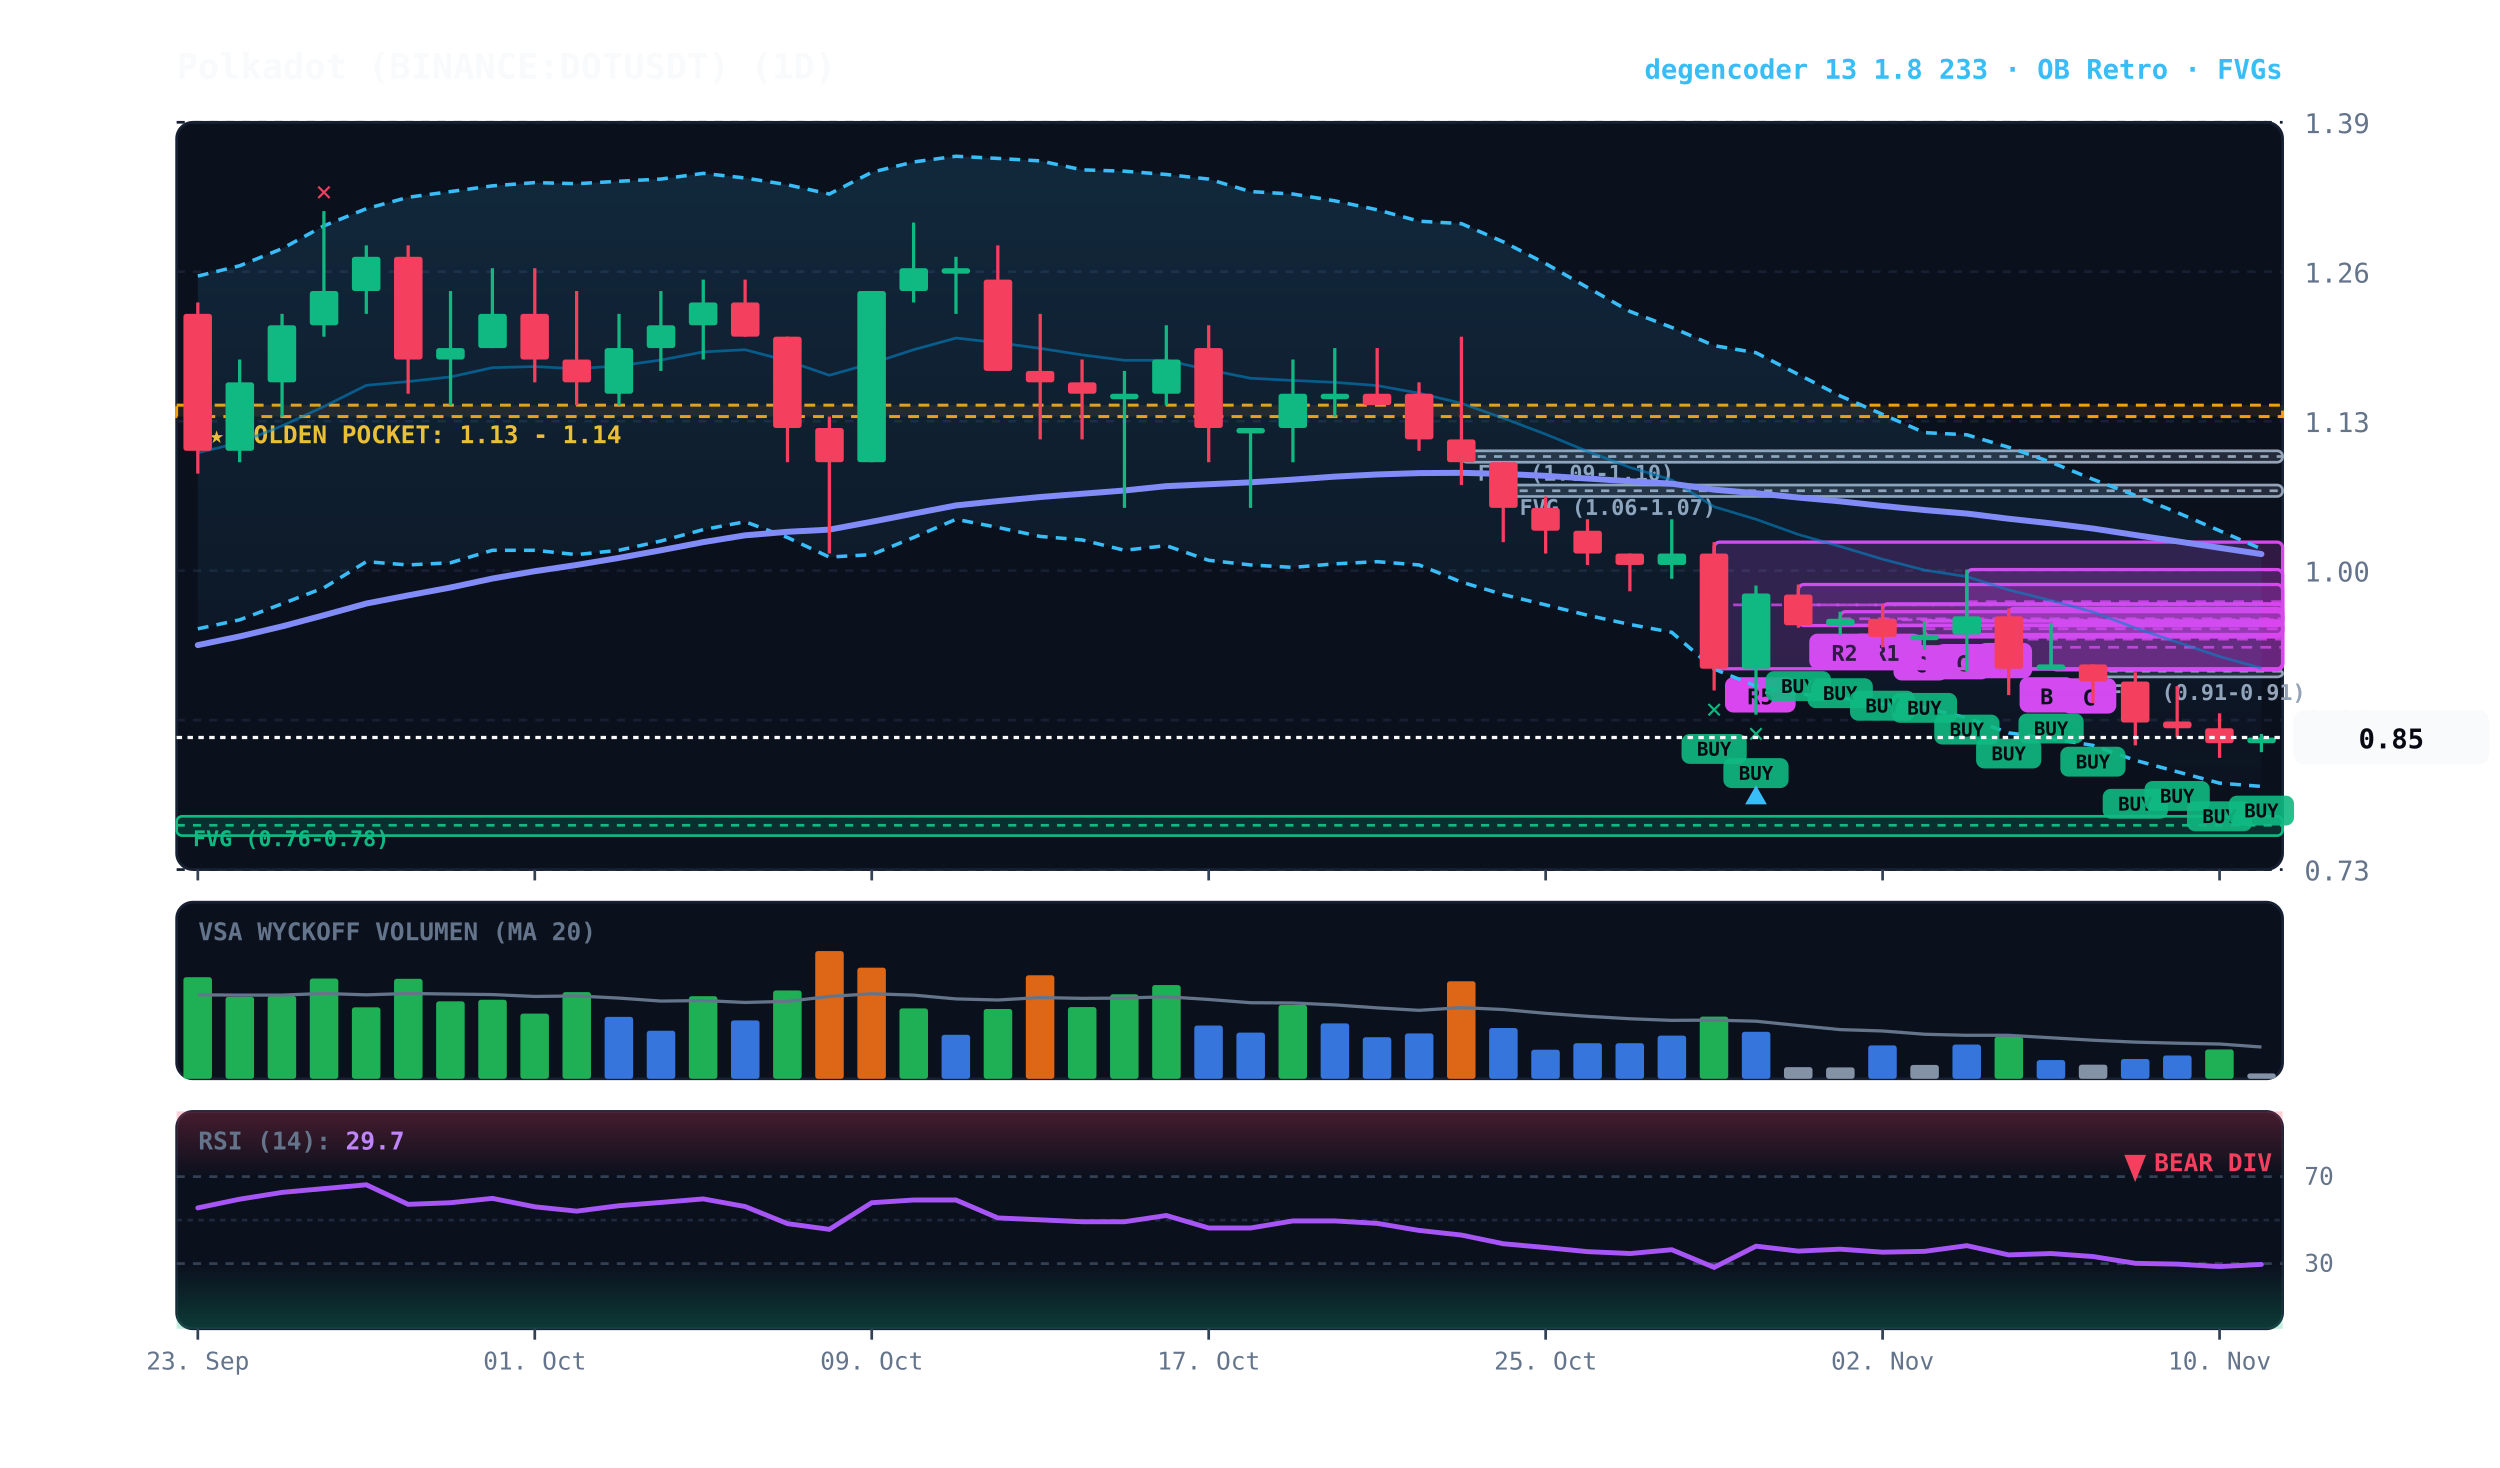
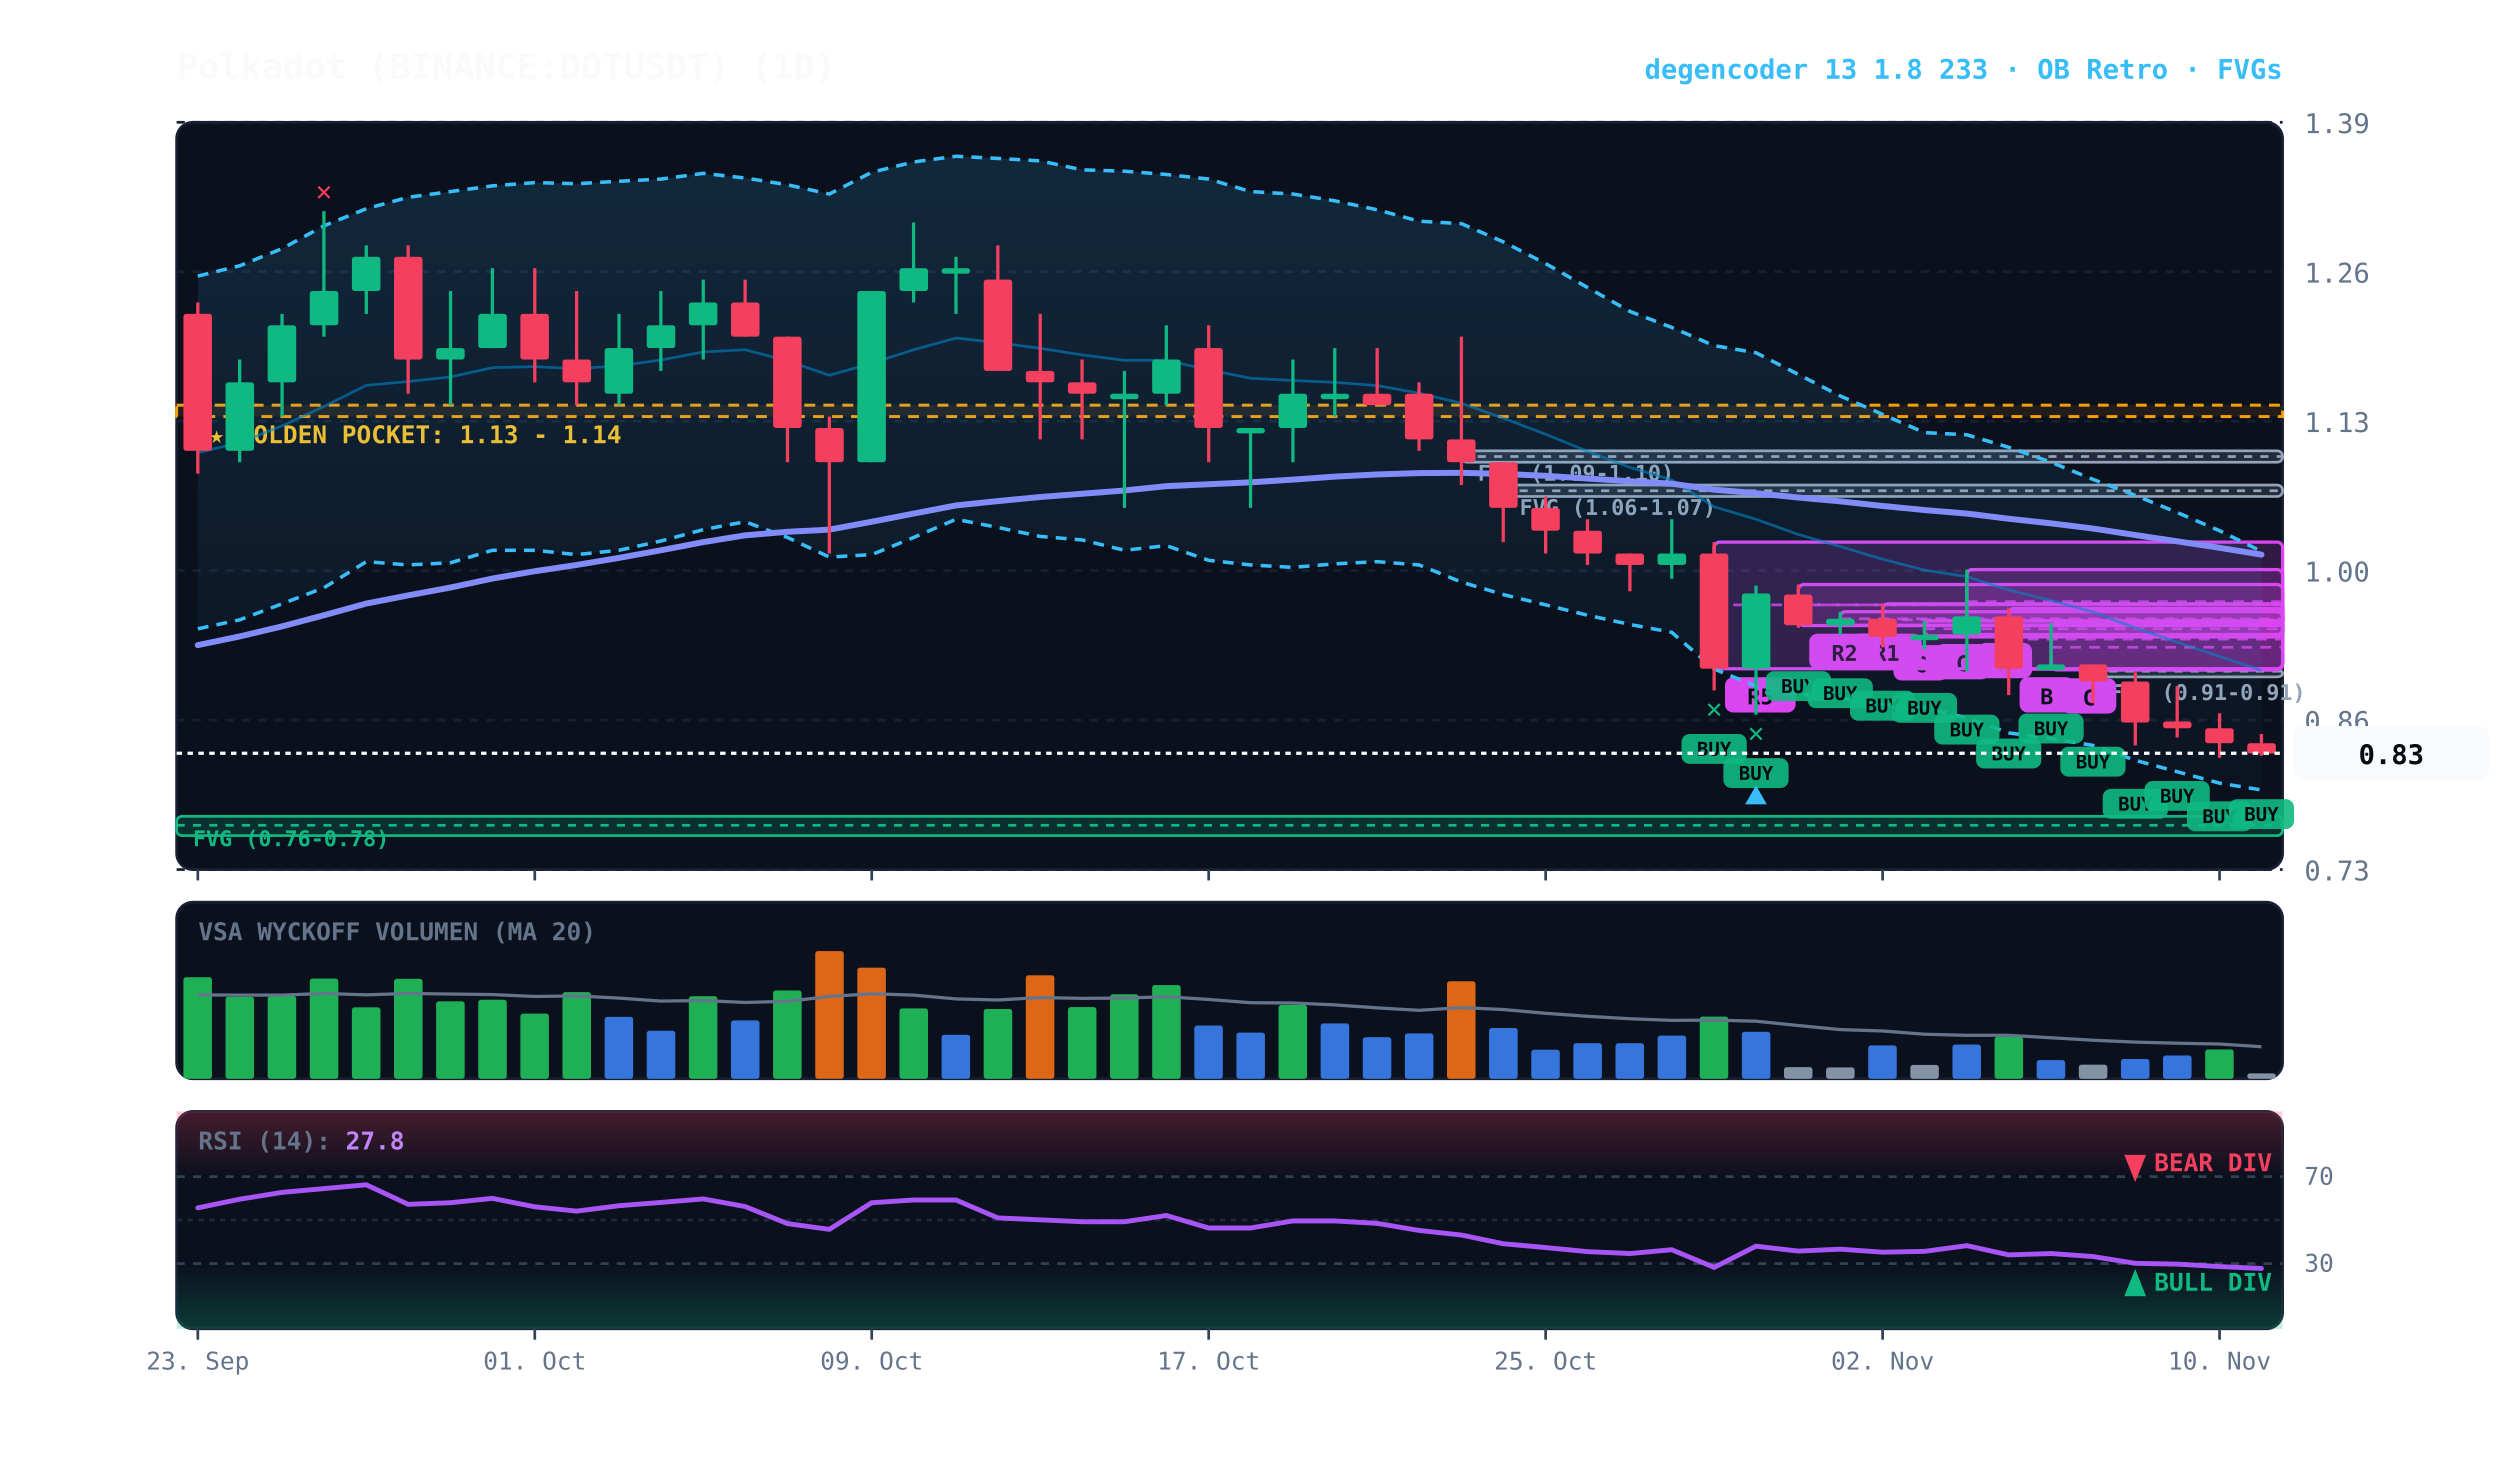
<svg xmlns="http://www.w3.org/2000/svg" viewBox="0 0 920 540" width="100%" height="100%" style="background:#070a13; font-family:'JetBrains Mono', monospace;">
  <defs>
    <linearGradient id="cloud-grad" x1="0%" y1="0%" x2="0%" y2="100%">
      <stop offset="0%" stop-color="#38bdf8" stop-opacity="0.14" />
      <stop offset="100%" stop-color="#38bdf8" stop-opacity="0.02" />
    </linearGradient>
    <linearGradient id="rsi-overbought" x1="0%" y1="0%" x2="0%" y2="100%">
      <stop offset="0%" stop-color="#f43f5e" stop-opacity="0.25" />
      <stop offset="100%" stop-color="#f43f5e" stop-opacity="0.0" />
    </linearGradient>
    <linearGradient id="rsi-oversold" x1="0%" y1="0%" x2="0%" y2="100%">
      <stop offset="0%" stop-color="#10b981" stop-opacity="0.0" />
      <stop offset="100%" stop-color="#10b981" stop-opacity="0.25" />
    </linearGradient>
  </defs>
  <rect x="65" y="45" width="775" height="275" fill="#0b101d" rx="6" stroke="#172033" stroke-width="1" />
  <rect x="65" y="332" width="775" height="65" fill="#0b101d" rx="6" stroke="#172033" stroke-width="1" />
  <rect x="65" y="409" width="775" height="80" fill="#0b101d" rx="6" stroke="#172033" stroke-width="1" />
  <line x1="65" y1="320.0" x2="840" y2="320.0" stroke="#172033" stroke-dasharray="3,3" stroke-width="1" />
  <text x="848" y="324.0" fill="#64748b" font-size="10" text-anchor="start">0.73</text>
  <line x1="65" y1="265.0" x2="840" y2="265.0" stroke="#172033" stroke-dasharray="3,3" stroke-width="1" />
  <text x="848" y="269.0" fill="#64748b" font-size="10" text-anchor="start">0.86</text>
  <line x1="65" y1="210.0" x2="840" y2="210.0" stroke="#172033" stroke-dasharray="3,3" stroke-width="1" />
  <text x="848" y="214.0" fill="#64748b" font-size="10" text-anchor="start">1.00</text>
  <line x1="65" y1="155.0" x2="840" y2="155.0" stroke="#172033" stroke-dasharray="3,3" stroke-width="1" />
  <text x="848" y="159.0" fill="#64748b" font-size="10" text-anchor="start">1.13</text>
  <line x1="65" y1="100.0" x2="840" y2="100.0" stroke="#172033" stroke-dasharray="3,3" stroke-width="1" />
  <text x="848" y="104.0" fill="#64748b" font-size="10" text-anchor="start">1.26</text>
  <line x1="65" y1="45.0" x2="840" y2="45.0" stroke="#172033" stroke-dasharray="3,3" stroke-width="1" />
  <text x="848" y="49.0" fill="#64748b" font-size="10" text-anchor="start">1.39</text>
  <rect x="65" y="149.1" width="775" height="4.2" fill="rgba(245, 158, 11, 0.10)" stroke="#f59e0b" stroke-dasharray="4,3" stroke-width="1.1" />
  <text x="77" y="163.1" fill="#fbbf24" font-size="9" font-weight="bold">★ GOLDEN POCKET: 1.13 - 1.14</text>
  <rect x="770.2" y="246.6" width="69.8" height="2.5" fill="rgba(148, 163, 184, 0.18)" stroke="#94a3b8" stroke-width="1" rx="2" />
  <line x1="770.2" y1="247.0" x2="840" y2="247.0" stroke="#94a3b8" stroke-dasharray="3,3" stroke-width="1" />
  <text x="776.2" y="257.6" fill="#94a3b8" font-size="8" font-weight="bold">FVG (0.91-0.91)</text>
  <rect x="553.2" y="178.5" width="286.8" height="4.2" fill="rgba(148, 163, 184, 0.18)" stroke="#94a3b8" stroke-width="1" rx="2" />
  <line x1="553.2" y1="180.6" x2="840" y2="180.6" stroke="#94a3b8" stroke-dasharray="3,3" stroke-width="1" />
  <text x="559.2" y="189.5" fill="#94a3b8" font-size="8" font-weight="bold">FVG (1.06-1.07)</text>
  <rect x="537.8" y="165.9" width="302.2" height="4.2" fill="rgba(148, 163, 184, 0.18)" stroke="#94a3b8" stroke-width="1" rx="2" />
  <line x1="537.8" y1="168.0" x2="840" y2="168.0" stroke="#94a3b8" stroke-dasharray="3,3" stroke-width="1" />
  <text x="543.8" y="176.9" fill="#94a3b8" font-size="8" font-weight="bold">FVG (1.09-1.10)</text>
  <rect x="65.0" y="300.4" width="775.0" height="7.1" fill="rgba(16, 185, 129, 0.18)" stroke="#10b981" stroke-width="1" rx="2" />
  <line x1="65.0" y1="303.7" x2="840" y2="303.7" stroke="#10b981" stroke-dasharray="3,3" stroke-width="1" />
  <text x="71.0" y="311.4" fill="#10b981" font-size="8" font-weight="bold">FVG (0.76-0.78)</text>
  <rect x="754.8" y="229.3" width="85.2" height="17.2" fill="rgba(217, 70, 239, 0.18)" stroke="#d946ef" stroke-width="1.2" rx="2" />
  <line x1="754.8" y1="238.2" x2="840" y2="238.2" stroke="#d946ef" stroke-dasharray="4,3" stroke-width="1.0" opacity="0.8" />
  <rect x="758.8" y="249.6" width="20" height="13" fill="#d946ef" rx="3" />
  <text x="768.8" y="259.6" fill="#070a13" font-size="8" font-weight="bold" text-anchor="middle">C</text>
  <rect x="739.2" y="223.9" width="100.8" height="22.3" fill="rgba(217, 70, 239, 0.18)" stroke="#d946ef" stroke-width="1.2" rx="2" />
  <line x1="739.2" y1="235.2" x2="840" y2="235.2" stroke="#d946ef" stroke-dasharray="4,3" stroke-width="1.0" opacity="0.8" />
  <rect x="743.2" y="249.2" width="20" height="13" fill="#d946ef" rx="3" />
  <text x="753.2" y="259.2" fill="#070a13" font-size="8" font-weight="bold" text-anchor="middle">B</text>
  <rect x="723.8" y="209.6" width="116.2" height="23.9" fill="rgba(217, 70, 239, 0.18)" stroke="#d946ef" stroke-width="1.2" rx="2" />
  <line x1="723.8" y1="221.4" x2="840" y2="221.4" stroke="#d946ef" stroke-dasharray="4,3" stroke-width="1.0" opacity="0.8" />
  <rect x="727.8" y="236.6" width="20" height="13" fill="#d946ef" rx="3" />
  <text x="737.8" y="246.6" fill="#070a13" font-size="8" font-weight="bold" text-anchor="middle">A</text>
  <rect x="708.2" y="228.5" width="131.8" height="5.5" fill="rgba(217, 70, 239, 0.18)" stroke="#d946ef" stroke-width="1.2" rx="2" />
  <line x1="708.2" y1="231.4" x2="840" y2="231.4" stroke="#d946ef" stroke-dasharray="4,3" stroke-width="1.0" opacity="0.8" />
  <rect x="712.2" y="237.0" width="20" height="13" fill="#d946ef" rx="3" />
  <text x="722.2" y="247.0" fill="#070a13" font-size="8" font-weight="bold" text-anchor="middle">C</text>
  <rect x="692.8" y="222.2" width="147.2" height="12.2" fill="rgba(217, 70, 239, 0.18)" stroke="#d946ef" stroke-width="1.2" rx="2" />
  <line x1="692.8" y1="228.1" x2="840" y2="228.1" stroke="#d946ef" stroke-dasharray="4,3" stroke-width="1.0" opacity="0.8" />
  <rect x="696.8" y="237.4" width="20" height="13" fill="#d946ef" rx="3" />
  <text x="706.8" y="247.4" fill="#070a13" font-size="8" font-weight="bold" text-anchor="middle">C</text>
  <rect x="677.2" y="225.1" width="162.8" height="5.0" fill="rgba(217, 70, 239, 0.18)" stroke="#d946ef" stroke-width="1.2" rx="2" />
  <line x1="677.2" y1="227.7" x2="840" y2="227.7" stroke="#d946ef" stroke-dasharray="4,3" stroke-width="1.0" opacity="0.8" />
  <rect x="681.2" y="233.2" width="26" height="13" fill="#d946ef" rx="3" />
  <text x="694.2" y="243.2" fill="#070a13" font-size="8" font-weight="bold" text-anchor="middle">R1</text>
  <rect x="661.8" y="215.1" width="178.2" height="15.1" fill="rgba(217, 70, 239, 0.18)" stroke="#d946ef" stroke-width="1.2" rx="2" />
  <line x1="661.8" y1="222.6" x2="840" y2="222.6" stroke="#d946ef" stroke-dasharray="4,3" stroke-width="1.0" opacity="0.8" />
  <rect x="665.8" y="233.2" width="26" height="13" fill="#d946ef" rx="3" />
  <text x="678.8" y="243.2" fill="#070a13" font-size="8" font-weight="bold" text-anchor="middle">R2</text>
  <rect x="630.8" y="199.5" width="209.2" height="46.6" fill="rgba(217, 70, 239, 0.18)" stroke="#d946ef" stroke-width="1.2" rx="2" />
  <line x1="630.8" y1="222.6" x2="840" y2="222.6" stroke="#d946ef" stroke-dasharray="4,3" stroke-width="1.0" opacity="0.8" />
  <rect x="634.8" y="249.2" width="26" height="13" fill="#d946ef" rx="3" />
  <text x="647.8" y="259.2" fill="#070a13" font-size="8" font-weight="bold" text-anchor="middle">R5</text>
-   <polygon points="72.8,101.6 88.2,97.8 103.8,91.5 119.2,83.1 134.8,76.8 150.2,72.6 165.8,70.5 181.2,68.4 196.8,67.2 212.2,67.6 227.8,66.7 243.2,65.9 258.8,63.8 274.2,65.5 289.8,68.0 305.2,71.4 320.8,63.4 336.2,59.6 351.8,57.5 367.2,58.3 382.8,59.2 398.2,62.5 413.8,63.0 429.2,64.2 444.8,65.9 460.2,70.5 475.8,71.4 491.2,73.9 506.8,77.2 522.2,81.4 537.8,82.3 553.2,89.0 568.8,97.0 584.2,105.8 599.8,114.6 615.2,120.5 630.8,127.2 646.2,129.8 661.8,137.8 677.2,145.7 692.8,152.5 708.2,159.2 723.8,160.0 739.2,164.6 754.8,170.1 770.2,176.4 785.8,182.3 801.2,188.6 816.8,195.3 832.2,202.0 832.2,289.4 816.8,288.2 801.2,284.0 785.8,279.8 770.2,274.3 754.8,271.8 739.2,269.7 723.8,264.2 708.2,260.4 692.8,259.2 677.2,256.7 661.8,255.4 646.2,252.5 630.8,246.2 615.2,232.7 599.8,229.8 584.2,226.4 568.8,222.6 553.2,218.8 537.8,214.2 522.2,207.9 506.8,206.7 491.2,207.5 475.8,208.8 460.2,207.9 444.8,206.2 429.2,200.8 413.8,202.5 398.2,198.7 382.8,197.4 367.2,194.1 351.8,191.1 336.2,197.8 320.8,204.1 305.2,205.0 289.8,197.8 274.2,192.0 258.8,194.9 243.2,199.1 227.8,202.5 212.2,204.1 196.8,202.5 181.2,202.5 165.8,207.1 150.2,207.9 134.8,206.7 119.2,216.3 103.8,222.2 88.2,228.1 72.8,231.4" fill="url(#cloud-grad)" />
-   <polyline points="72.8,101.6 88.2,97.8 103.8,91.5 119.2,83.1 134.8,76.8 150.2,72.6 165.8,70.5 181.2,68.4 196.8,67.2 212.2,67.6 227.8,66.7 243.2,65.9 258.8,63.8 274.2,65.5 289.8,68.0 305.2,71.4 320.8,63.4 336.2,59.6 351.8,57.5 367.2,58.3 382.8,59.2 398.2,62.5 413.8,63.0 429.2,64.2 444.8,65.9 460.2,70.5 475.8,71.4 491.2,73.9 506.8,77.2 522.2,81.4 537.8,82.3 553.2,89.0 568.8,97.0 584.2,105.8 599.8,114.6 615.2,120.5 630.8,127.2 646.2,129.8 661.8,137.8 677.2,145.7 692.8,152.5 708.2,159.2 723.8,160.0 739.2,164.6 754.8,170.1 770.2,176.4 785.8,182.3 801.2,188.6 816.8,195.3 832.2,202.0" fill="none" stroke="#38bdf8" stroke-width="1.3" stroke-dasharray="4,3" />
-   <polyline points="72.8,231.4 88.2,228.1 103.8,222.2 119.2,216.3 134.8,206.7 150.2,207.9 165.8,207.1 181.2,202.5 196.8,202.5 212.2,204.1 227.8,202.5 243.2,199.1 258.8,194.9 274.2,192.0 289.8,197.8 305.2,205.0 320.8,204.1 336.2,197.8 351.8,191.1 367.2,194.1 382.8,197.4 398.2,198.7 413.8,202.5 429.2,200.8 444.8,206.2 460.2,207.9 475.8,208.8 491.2,207.5 506.8,206.7 522.2,207.9 537.8,214.2 553.2,218.8 568.8,222.6 584.2,226.4 599.8,229.8 615.2,232.7 630.8,246.2 646.2,252.5 661.8,255.4 677.2,256.7 692.8,259.2 708.2,260.4 723.8,264.2 739.2,269.7 754.8,271.8 770.2,274.3 785.8,279.8 801.2,284.0 816.8,288.2 832.2,289.4" fill="none" stroke="#38bdf8" stroke-width="1.3" stroke-dasharray="4,3" />
-   <polyline points="72.8,166.6 88.2,162.9 103.8,156.7 119.2,149.6 134.8,141.8 150.2,140.4 165.8,138.7 181.2,135.3 196.8,134.9 212.2,135.7 227.8,134.6 243.2,132.5 258.8,129.5 274.2,128.7 289.8,132.8 305.2,138.1 320.8,133.7 336.2,128.7 351.8,124.4 367.2,126.1 382.8,128.2 398.2,130.6 413.8,132.6 429.2,132.6 444.8,136.1 460.2,139.2 475.8,140.0 491.2,140.7 506.8,141.9 522.2,144.7 537.8,148.4 553.2,153.9 568.8,159.8 584.2,166.1 599.8,172.0 615.2,176.6 630.8,186.5 646.2,191.1 661.8,196.7 677.2,201.1 692.8,205.8 708.2,209.8 723.8,212.2 739.2,217.1 754.8,221.0 770.2,225.2 785.8,231.1 801.2,236.3 816.8,241.6 832.2,245.9" fill="none" stroke="#0284c7" stroke-width="1.0" stroke-opacity="0.6" />
-   <polyline points="72.8,237.4 88.2,234.2 103.8,230.5 119.2,226.4 134.8,222.1 150.2,219.1 165.8,216.2 181.2,212.9 196.8,210.2 212.2,207.9 227.8,205.3 243.2,202.5 258.8,199.5 274.2,197.0 289.8,195.7 305.2,194.9 320.8,192.0 336.2,189.0 351.8,186.0 367.2,184.4 382.8,182.9 398.2,181.7 413.8,180.5 429.2,178.9 444.8,178.2 460.2,177.5 475.8,176.5 491.2,175.4 506.8,174.6 522.2,174.1 537.8,174.0 553.2,174.4 568.8,175.1 584.2,176.1 599.8,177.1 615.2,178.0 630.8,180.2 646.2,181.5 661.8,183.1 677.2,184.5 692.8,186.2 708.2,187.7 723.8,189.0 739.2,190.9 754.8,192.6 770.2,194.5 785.8,196.9 801.2,199.2 816.8,201.6 832.2,203.9" fill="none" stroke="#818cf8" stroke-width="2.2" stroke-linecap="round" />
+   <polygon points="72.8,101.6 88.2,97.8 103.8,91.5 119.2,83.1 134.8,76.8 150.2,72.6 165.8,70.5 181.2,68.4 196.8,67.2 212.2,67.6 227.8,66.7 243.2,65.9 258.8,63.8 274.2,65.5 289.8,68.0 305.2,71.4 320.8,63.4 336.2,59.6 351.8,57.5 367.2,58.3 382.8,59.2 398.2,62.5 413.8,63.0 429.2,64.2 444.8,65.9 460.2,70.5 475.8,71.4 491.2,73.9 506.8,77.2 522.2,81.4 537.8,82.3 553.2,89.0 568.8,97.0 584.2,105.8 599.8,114.6 615.2,120.5 630.8,127.2 646.2,129.8 661.8,137.8 677.2,145.7 692.8,152.5 708.2,159.2 723.8,160.0 739.2,164.6 754.8,170.1 770.2,176.4 785.8,182.3 801.2,188.6 816.8,195.3 832.2,202.9 832.2,290.7 816.8,288.2 801.2,284.0 785.8,279.8 770.2,274.3 754.8,271.8 739.2,269.7 723.8,264.2 708.2,260.4 692.8,259.2 677.2,256.7 661.8,255.4 646.2,252.5 630.8,246.2 615.2,232.7 599.8,229.8 584.2,226.4 568.8,222.6 553.2,218.8 537.8,214.2 522.2,207.9 506.8,206.7 491.2,207.5 475.8,208.8 460.2,207.9 444.8,206.2 429.2,200.8 413.8,202.5 398.2,198.7 382.8,197.4 367.2,194.1 351.8,191.1 336.2,197.8 320.8,204.1 305.2,205.0 289.8,197.8 274.2,192.0 258.8,194.9 243.2,199.1 227.8,202.5 212.2,204.1 196.8,202.5 181.2,202.5 165.8,207.1 150.2,207.9 134.8,206.7 119.2,216.3 103.8,222.2 88.2,228.1 72.8,231.4" fill="url(#cloud-grad)" />
+   <polyline points="72.8,101.6 88.2,97.8 103.8,91.5 119.2,83.1 134.8,76.8 150.2,72.6 165.8,70.5 181.2,68.4 196.8,67.2 212.2,67.6 227.8,66.7 243.2,65.9 258.8,63.8 274.2,65.5 289.8,68.0 305.2,71.4 320.8,63.4 336.2,59.6 351.8,57.5 367.2,58.3 382.8,59.2 398.2,62.5 413.8,63.0 429.2,64.2 444.8,65.9 460.2,70.5 475.8,71.4 491.2,73.9 506.8,77.2 522.2,81.4 537.8,82.3 553.2,89.0 568.8,97.0 584.2,105.8 599.8,114.6 615.2,120.5 630.8,127.2 646.2,129.8 661.8,137.8 677.2,145.7 692.8,152.5 708.2,159.2 723.8,160.0 739.2,164.6 754.8,170.1 770.2,176.4 785.8,182.3 801.2,188.6 816.8,195.3 832.2,202.9" fill="none" stroke="#38bdf8" stroke-width="1.3" stroke-dasharray="4,3" />
+   <polyline points="72.8,231.4 88.2,228.1 103.8,222.2 119.2,216.3 134.8,206.7 150.2,207.9 165.8,207.1 181.2,202.5 196.8,202.5 212.2,204.1 227.8,202.5 243.2,199.1 258.8,194.9 274.2,192.0 289.8,197.8 305.2,205.0 320.8,204.1 336.2,197.8 351.8,191.1 367.2,194.1 382.8,197.4 398.2,198.7 413.8,202.5 429.2,200.8 444.8,206.2 460.2,207.9 475.8,208.8 491.2,207.5 506.8,206.7 522.2,207.9 537.8,214.2 553.2,218.8 568.8,222.6 584.2,226.4 599.8,229.8 615.2,232.7 630.8,246.2 646.2,252.5 661.8,255.4 677.2,256.7 692.8,259.2 708.2,260.4 723.8,264.2 739.2,269.7 754.8,271.8 770.2,274.3 785.8,279.8 801.2,284.0 816.8,288.2 832.2,290.7" fill="none" stroke="#38bdf8" stroke-width="1.3" stroke-dasharray="4,3" />
+   <polyline points="72.8,166.6 88.2,162.9 103.8,156.7 119.2,149.6 134.8,141.8 150.2,140.4 165.8,138.7 181.2,135.3 196.8,134.9 212.2,135.7 227.8,134.6 243.2,132.5 258.8,129.5 274.2,128.7 289.8,132.8 305.2,138.1 320.8,133.7 336.2,128.7 351.8,124.4 367.2,126.1 382.8,128.2 398.2,130.6 413.8,132.6 429.2,132.6 444.8,136.1 460.2,139.2 475.8,140.0 491.2,140.7 506.8,141.9 522.2,144.7 537.8,148.4 553.2,153.9 568.8,159.8 584.2,166.1 599.8,172.0 615.2,176.6 630.8,186.5 646.2,191.1 661.8,196.7 677.2,201.1 692.8,205.8 708.2,209.8 723.8,212.2 739.2,217.1 754.8,221.0 770.2,225.2 785.8,231.1 801.2,236.3 816.8,241.6 832.2,246.7" fill="none" stroke="#0284c7" stroke-width="1.0" stroke-opacity="0.6" />
+   <polyline points="72.8,237.4 88.2,234.2 103.8,230.5 119.2,226.4 134.8,222.1 150.2,219.1 165.8,216.2 181.2,212.9 196.8,210.2 212.2,207.9 227.8,205.3 243.2,202.5 258.8,199.5 274.2,197.0 289.8,195.7 305.2,194.9 320.8,192.0 336.2,189.0 351.8,186.0 367.2,184.4 382.8,182.9 398.2,181.7 413.8,180.5 429.2,178.9 444.8,178.2 460.2,177.5 475.8,176.5 491.2,175.4 506.8,174.6 522.2,174.1 537.8,174.0 553.2,174.4 568.8,175.1 584.2,176.1 599.8,177.1 615.2,178.0 630.8,180.2 646.2,181.5 661.8,183.1 677.2,184.5 692.8,186.2 708.2,187.7 723.8,189.0 739.2,190.9 754.8,192.6 770.2,194.5 785.8,196.9 801.2,199.2 816.8,201.6 832.2,204.1" fill="none" stroke="#818cf8" stroke-width="2.2" stroke-linecap="round" />
  <line x1="72.8" y1="111.3" x2="72.8" y2="174.3" stroke="#f43f5e" stroke-width="1.2" />
  <rect x="67.5" y="115.5" width="10.5" height="50.4" fill="#f43f5e" rx="1" />
  <line x1="88.2" y1="132.3" x2="88.2" y2="170.1" stroke="#10b981" stroke-width="1.2" />
  <rect x="83.0" y="140.7" width="10.5" height="25.2" fill="#10b981" rx="1" />
  <line x1="103.8" y1="115.5" x2="103.8" y2="153.3" stroke="#10b981" stroke-width="1.2" />
  <rect x="98.5" y="119.7" width="10.5" height="21.0" fill="#10b981" rx="1" />
  <line x1="119.2" y1="77.7" x2="119.2" y2="123.9" stroke="#10b981" stroke-width="1.2" />
  <rect x="114.0" y="107.1" width="10.5" height="12.6" fill="#10b981" rx="1" />
  <text x="119.2" y="73.7" fill="#f43f5e" font-size="10" font-weight="bold" text-anchor="middle">✕</text>
  <line x1="134.8" y1="90.3" x2="134.8" y2="115.5" stroke="#10b981" stroke-width="1.2" />
  <rect x="129.5" y="94.5" width="10.5" height="12.6" fill="#10b981" rx="1" />
  <line x1="150.2" y1="90.3" x2="150.2" y2="144.9" stroke="#f43f5e" stroke-width="1.2" />
  <rect x="145.0" y="94.5" width="10.5" height="37.8" fill="#f43f5e" rx="1" />
  <line x1="165.8" y1="107.1" x2="165.8" y2="149.1" stroke="#10b981" stroke-width="1.2" />
  <rect x="160.5" y="128.1" width="10.5" height="4.2" fill="#10b981" rx="1" />
  <line x1="181.2" y1="98.7" x2="181.2" y2="128.1" stroke="#10b981" stroke-width="1.2" />
  <rect x="176.0" y="115.5" width="10.5" height="12.6" fill="#10b981" rx="1" />
  <line x1="196.8" y1="98.7" x2="196.8" y2="140.7" stroke="#f43f5e" stroke-width="1.2" />
  <rect x="191.5" y="115.5" width="10.5" height="16.8" fill="#f43f5e" rx="1" />
  <line x1="212.2" y1="107.1" x2="212.2" y2="149.1" stroke="#f43f5e" stroke-width="1.2" />
  <rect x="207.0" y="132.3" width="10.5" height="8.4" fill="#f43f5e" rx="1" />
  <line x1="227.8" y1="115.5" x2="227.8" y2="149.1" stroke="#10b981" stroke-width="1.2" />
  <rect x="222.5" y="128.1" width="10.5" height="16.8" fill="#10b981" rx="1" />
  <line x1="243.2" y1="107.1" x2="243.2" y2="136.5" stroke="#10b981" stroke-width="1.2" />
  <rect x="238.0" y="119.7" width="10.5" height="8.4" fill="#10b981" rx="1" />
  <line x1="258.8" y1="102.9" x2="258.8" y2="132.3" stroke="#10b981" stroke-width="1.2" />
  <rect x="253.5" y="111.3" width="10.5" height="8.4" fill="#10b981" rx="1" />
  <line x1="274.2" y1="102.9" x2="274.2" y2="123.9" stroke="#f43f5e" stroke-width="1.2" />
  <rect x="269.0" y="111.3" width="10.5" height="12.6" fill="#f43f5e" rx="1" />
  <line x1="289.8" y1="123.9" x2="289.8" y2="170.1" stroke="#f43f5e" stroke-width="1.2" />
  <rect x="284.5" y="123.9" width="10.5" height="33.6" fill="#f43f5e" rx="1" />
  <line x1="305.2" y1="153.3" x2="305.2" y2="203.7" stroke="#f43f5e" stroke-width="1.2" />
  <rect x="300.0" y="157.5" width="10.5" height="12.6" fill="#f43f5e" rx="1" />
  <line x1="320.8" y1="107.1" x2="320.8" y2="170.1" stroke="#10b981" stroke-width="1.2" />
  <rect x="315.5" y="107.1" width="10.5" height="63.0" fill="#10b981" rx="1" />
  <line x1="336.2" y1="81.9" x2="336.2" y2="111.3" stroke="#10b981" stroke-width="1.2" />
  <rect x="331.0" y="98.7" width="10.5" height="8.4" fill="#10b981" rx="1" />
  <line x1="351.8" y1="94.5" x2="351.8" y2="115.5" stroke="#10b981" stroke-width="1.2" />
  <rect x="346.5" y="98.7" width="10.5" height="2.0" fill="#10b981" rx="1" />
  <line x1="367.2" y1="90.3" x2="367.2" y2="136.5" stroke="#f43f5e" stroke-width="1.2" />
  <rect x="362.0" y="102.9" width="10.5" height="33.6" fill="#f43f5e" rx="1" />
  <line x1="382.8" y1="115.5" x2="382.8" y2="161.7" stroke="#f43f5e" stroke-width="1.2" />
  <rect x="377.5" y="136.5" width="10.5" height="4.2" fill="#f43f5e" rx="1" />
  <line x1="398.2" y1="132.3" x2="398.2" y2="161.7" stroke="#f43f5e" stroke-width="1.2" />
  <rect x="393.0" y="140.7" width="10.5" height="4.2" fill="#f43f5e" rx="1" />
  <line x1="413.8" y1="136.5" x2="413.8" y2="186.9" stroke="#10b981" stroke-width="1.2" />
  <rect x="408.5" y="144.9" width="10.5" height="2.0" fill="#10b981" rx="1" />
  <line x1="429.2" y1="119.7" x2="429.2" y2="149.1" stroke="#10b981" stroke-width="1.2" />
  <rect x="424.0" y="132.3" width="10.5" height="12.6" fill="#10b981" rx="1" />
  <line x1="444.8" y1="119.7" x2="444.8" y2="170.1" stroke="#f43f5e" stroke-width="1.2" />
  <rect x="439.5" y="128.1" width="10.5" height="29.4" fill="#f43f5e" rx="1" />
  <line x1="460.2" y1="157.5" x2="460.2" y2="186.9" stroke="#10b981" stroke-width="1.2" />
  <rect x="455.0" y="157.5" width="10.5" height="2.0" fill="#10b981" rx="1" />
  <line x1="475.8" y1="132.3" x2="475.8" y2="170.1" stroke="#10b981" stroke-width="1.2" />
  <rect x="470.5" y="144.9" width="10.5" height="12.6" fill="#10b981" rx="1" />
  <line x1="491.2" y1="128.1" x2="491.2" y2="153.3" stroke="#10b981" stroke-width="1.2" />
  <rect x="486.0" y="144.9" width="10.5" height="2.0" fill="#10b981" rx="1" />
  <line x1="506.8" y1="128.1" x2="506.8" y2="149.1" stroke="#f43f5e" stroke-width="1.2" />
  <rect x="501.5" y="144.9" width="10.5" height="4.2" fill="#f43f5e" rx="1" />
  <line x1="522.2" y1="140.7" x2="522.2" y2="165.9" stroke="#f43f5e" stroke-width="1.2" />
  <rect x="517.0" y="144.9" width="10.5" height="16.8" fill="#f43f5e" rx="1" />
  <line x1="537.8" y1="123.9" x2="537.8" y2="178.5" stroke="#f43f5e" stroke-width="1.2" />
  <rect x="532.5" y="161.7" width="10.5" height="8.4" fill="#f43f5e" rx="1" />
  <line x1="553.2" y1="170.1" x2="553.2" y2="199.5" stroke="#f43f5e" stroke-width="1.2" />
  <rect x="548.0" y="170.1" width="10.5" height="16.8" fill="#f43f5e" rx="1" />
  <line x1="568.8" y1="182.7" x2="568.8" y2="203.7" stroke="#f43f5e" stroke-width="1.2" />
  <rect x="563.5" y="186.9" width="10.5" height="8.4" fill="#f43f5e" rx="1" />
  <line x1="584.2" y1="191.1" x2="584.2" y2="207.9" stroke="#f43f5e" stroke-width="1.2" />
  <rect x="579.0" y="195.3" width="10.5" height="8.4" fill="#f43f5e" rx="1" />
  <line x1="599.8" y1="203.7" x2="599.8" y2="217.6" stroke="#f43f5e" stroke-width="1.2" />
  <rect x="594.5" y="203.7" width="10.5" height="4.2" fill="#f43f5e" rx="1" />
  <line x1="615.2" y1="191.1" x2="615.2" y2="213.0" stroke="#10b981" stroke-width="1.2" />
  <rect x="610.0" y="203.7" width="10.5" height="4.2" fill="#10b981" rx="1" />
  <line x1="630.8" y1="199.5" x2="630.8" y2="254.1" stroke="#f43f5e" stroke-width="1.2" />
  <rect x="625.5" y="203.7" width="10.5" height="42.4" fill="#f43f5e" rx="1" />
  <rect x="618.8" y="270.1" width="24" height="11" fill="#10b981" rx="3" opacity="0.9" />
  <text x="630.8" y="278.1" fill="#070a13" font-size="7" font-weight="bold" text-anchor="middle">BUY</text>
  <text x="630.8" y="264.1" fill="#10b981" font-size="10" font-weight="bold" text-anchor="middle">✕</text>
  <line x1="646.2" y1="215.5" x2="646.2" y2="263.0" stroke="#10b981" stroke-width="1.2" />
  <rect x="641.0" y="218.4" width="10.5" height="27.7" fill="#10b981" rx="1" />
  <rect x="634.2" y="279.0" width="24" height="11" fill="#10b981" rx="3" opacity="0.9" />
  <text x="646.2" y="287.0" fill="#070a13" font-size="7" font-weight="bold" text-anchor="middle">BUY</text>
  <text x="646.2" y="273.0" fill="#10b981" font-size="10" font-weight="bold" text-anchor="middle">✕</text>
  <polygon points="646.2,289.0 642.2,296.0 650.2,296.0" fill="#38bdf8" />
  <line x1="661.8" y1="215.1" x2="661.8" y2="231.0" stroke="#f43f5e" stroke-width="1.2" />
  <rect x="656.5" y="218.8" width="10.5" height="11.3" fill="#f43f5e" rx="1" />
  <rect x="649.8" y="247.0" width="24" height="11" fill="#10b981" rx="3" opacity="0.9" />
  <text x="661.8" y="255.0" fill="#070a13" font-size="7" font-weight="bold" text-anchor="middle">BUY</text>
  <line x1="677.2" y1="225.1" x2="677.2" y2="233.6" stroke="#10b981" stroke-width="1.2" />
  <rect x="672.0" y="227.7" width="10.5" height="2.5" fill="#10b981" rx="1" />
  <rect x="665.2" y="249.6" width="24" height="11" fill="#10b981" rx="3" opacity="0.9" />
  <text x="677.2" y="257.6" fill="#070a13" font-size="7" font-weight="bold" text-anchor="middle">BUY</text>
  <line x1="692.8" y1="222.2" x2="692.8" y2="238.2" stroke="#f43f5e" stroke-width="1.2" />
  <rect x="687.5" y="227.7" width="10.5" height="6.7" fill="#f43f5e" rx="1" />
  <rect x="680.8" y="254.2" width="24" height="11" fill="#10b981" rx="3" opacity="0.9" />
  <text x="692.8" y="262.2" fill="#070a13" font-size="7" font-weight="bold" text-anchor="middle">BUY</text>
  <line x1="708.2" y1="228.5" x2="708.2" y2="239.0" stroke="#10b981" stroke-width="1.2" />
  <rect x="703.0" y="233.6" width="10.5" height="2.0" fill="#10b981" rx="1" />
  <rect x="696.2" y="255.0" width="24" height="11" fill="#10b981" rx="3" opacity="0.9" />
  <text x="708.2" y="263.0" fill="#070a13" font-size="7" font-weight="bold" text-anchor="middle">BUY</text>
  <line x1="723.8" y1="209.6" x2="723.8" y2="247.0" stroke="#10b981" stroke-width="1.2" />
  <rect x="718.5" y="226.8" width="10.5" height="6.7" fill="#10b981" rx="1" />
  <rect x="711.8" y="263.0" width="24" height="11" fill="#10b981" rx="3" opacity="0.9" />
  <text x="723.8" y="271.0" fill="#070a13" font-size="7" font-weight="bold" text-anchor="middle">BUY</text>
  <line x1="739.2" y1="223.9" x2="739.2" y2="255.8" stroke="#f43f5e" stroke-width="1.2" />
  <rect x="734.0" y="226.8" width="10.5" height="19.3" fill="#f43f5e" rx="1" />
  <rect x="727.2" y="271.8" width="24" height="11" fill="#10b981" rx="3" opacity="0.9" />
  <text x="739.2" y="279.8" fill="#070a13" font-size="7" font-weight="bold" text-anchor="middle">BUY</text>
  <line x1="754.8" y1="229.3" x2="754.8" y2="246.6" stroke="#10b981" stroke-width="1.2" />
  <rect x="749.5" y="244.5" width="10.5" height="2.1" fill="#10b981" rx="1" />
  <rect x="742.8" y="262.6" width="24" height="11" fill="#10b981" rx="3" opacity="0.9" />
  <text x="754.8" y="270.6" fill="#070a13" font-size="7" font-weight="bold" text-anchor="middle">BUY</text>
  <line x1="770.2" y1="244.5" x2="770.2" y2="258.8" stroke="#f43f5e" stroke-width="1.2" />
  <rect x="765.0" y="244.5" width="10.5" height="6.3" fill="#f43f5e" rx="1" />
  <rect x="758.2" y="274.8" width="24" height="11" fill="#10b981" rx="3" opacity="0.9" />
  <text x="770.2" y="282.8" fill="#070a13" font-size="7" font-weight="bold" text-anchor="middle">BUY</text>
  <line x1="785.8" y1="247.4" x2="785.8" y2="274.3" stroke="#f43f5e" stroke-width="1.2" />
  <rect x="780.5" y="250.8" width="10.5" height="15.1" fill="#f43f5e" rx="1" />
  <rect x="773.8" y="290.3" width="24" height="11" fill="#10b981" rx="3" opacity="0.9" />
  <text x="785.8" y="298.3" fill="#070a13" font-size="7" font-weight="bold" text-anchor="middle">BUY</text>
  <line x1="801.2" y1="252.5" x2="801.2" y2="271.4" stroke="#f43f5e" stroke-width="1.2" />
  <rect x="796.0" y="265.5" width="10.5" height="2.5" fill="#f43f5e" rx="1" />
  <rect x="789.2" y="287.4" width="24" height="11" fill="#10b981" rx="3" opacity="0.9" />
  <text x="801.2" y="295.4" fill="#070a13" font-size="7" font-weight="bold" text-anchor="middle">BUY</text>
  <line x1="816.8" y1="262.5" x2="816.8" y2="278.9" stroke="#f43f5e" stroke-width="1.2" />
  <rect x="811.5" y="268.0" width="10.5" height="5.5" fill="#f43f5e" rx="1" />
  <rect x="804.8" y="294.9" width="24" height="11" fill="#10b981" rx="3" opacity="0.9" />
  <text x="816.8" y="302.9" fill="#070a13" font-size="7" font-weight="bold" text-anchor="middle">BUY</text>
-   <line x1="832.2" y1="270.1" x2="832.2" y2="276.8" stroke="#10b981" stroke-width="1.2" />
-   <rect x="827.0" y="271.4" width="10.5" height="2.1" fill="#10b981" rx="1" />
-   <rect x="820.2" y="292.8" width="24" height="11" fill="#10b981" rx="3" opacity="0.9" />
-   <text x="832.2" y="300.8" fill="#070a13" font-size="7" font-weight="bold" text-anchor="middle">BUY</text>
-   <line x1="65" y1="271.4" x2="840" y2="271.4" stroke="#f8fafc" stroke-width="1.2" stroke-dasharray="2,2" />
-   <rect x="844" y="261.4" width="72" height="20" fill="#f8fafc" rx="4" />
-   <text x="880" y="275.4" fill="#070a13" font-size="10" font-weight="bold" text-anchor="middle">0.85</text>
+   <line x1="832.2" y1="270.1" x2="832.2" y2="278.1" stroke="#f43f5e" stroke-width="1.2" />
+   <rect x="827.0" y="273.5" width="10.5" height="3.8" fill="#f43f5e" rx="1" />
+   <rect x="820.2" y="294.1" width="24" height="11" fill="#10b981" rx="3" opacity="0.9" />
+   <text x="832.2" y="302.1" fill="#070a13" font-size="7" font-weight="bold" text-anchor="middle">BUY</text>
+   <line x1="65" y1="277.2" x2="840" y2="277.2" stroke="#f8fafc" stroke-width="1.2" stroke-dasharray="2,2" />
+   <rect x="844" y="267.2" width="72" height="20" fill="#f8fafc" rx="4" />
+   <text x="880" y="281.2" fill="#070a13" font-size="10" font-weight="bold" text-anchor="middle">0.83</text>
  <text x="73" y="346" fill="#64748b" font-size="9" font-weight="bold">VSA WYCKOFF VOLUMEN (MA 20)</text>
  <rect x="67.5" y="359.6" width="10.5" height="37.4" fill="#22c55e" opacity="0.88" rx="1" />
  <rect x="83.0" y="366.8" width="10.5" height="30.2" fill="#22c55e" opacity="0.88" rx="1" />
  <rect x="98.5" y="366.5" width="10.5" height="30.5" fill="#22c55e" opacity="0.88" rx="1" />
  <rect x="114.0" y="360.1" width="10.5" height="36.9" fill="#22c55e" opacity="0.88" rx="1" />
  <rect x="129.5" y="370.7" width="10.5" height="26.3" fill="#22c55e" opacity="0.88" rx="1" />
  <rect x="145.0" y="360.2" width="10.5" height="36.8" fill="#22c55e" opacity="0.88" rx="1" />
  <rect x="160.5" y="368.5" width="10.5" height="28.5" fill="#22c55e" opacity="0.88" rx="1" />
  <rect x="176.0" y="367.9" width="10.5" height="29.1" fill="#22c55e" opacity="0.88" rx="1" />
  <rect x="191.5" y="373.0" width="10.5" height="24.0" fill="#22c55e" opacity="0.88" rx="1" />
  <rect x="207.0" y="365.1" width="10.5" height="31.9" fill="#22c55e" opacity="0.88" rx="1" />
  <rect x="222.5" y="374.2" width="10.5" height="22.8" fill="#3b82f6" opacity="0.88" rx="1" />
  <rect x="238.0" y="379.3" width="10.5" height="17.7" fill="#3b82f6" opacity="0.88" rx="1" />
  <rect x="253.5" y="366.6" width="10.5" height="30.4" fill="#22c55e" opacity="0.88" rx="1" />
  <rect x="269.0" y="375.5" width="10.5" height="21.5" fill="#3b82f6" opacity="0.88" rx="1" />
  <rect x="284.5" y="364.5" width="10.5" height="32.5" fill="#22c55e" opacity="0.88" rx="1" />
  <rect x="300.0" y="350.0" width="10.5" height="47.0" fill="#f97316" opacity="0.88" rx="1" />
  <rect x="315.5" y="356.1" width="10.5" height="40.9" fill="#f97316" opacity="0.88" rx="1" />
  <rect x="331.0" y="371.1" width="10.5" height="25.9" fill="#22c55e" opacity="0.88" rx="1" />
  <rect x="346.5" y="380.8" width="10.5" height="16.2" fill="#3b82f6" opacity="0.88" rx="1" />
  <rect x="362.0" y="371.3" width="10.5" height="25.7" fill="#22c55e" opacity="0.88" rx="1" />
  <rect x="377.5" y="358.9" width="10.5" height="38.1" fill="#f97316" opacity="0.88" rx="1" />
  <rect x="393.0" y="370.6" width="10.5" height="26.4" fill="#22c55e" opacity="0.88" rx="1" />
  <rect x="408.5" y="365.9" width="10.5" height="31.1" fill="#22c55e" opacity="0.88" rx="1" />
  <rect x="424.0" y="362.5" width="10.5" height="34.5" fill="#22c55e" opacity="0.88" rx="1" />
  <rect x="439.5" y="377.4" width="10.5" height="19.6" fill="#3b82f6" opacity="0.88" rx="1" />
  <rect x="455.0" y="380.0" width="10.5" height="17.0" fill="#3b82f6" opacity="0.88" rx="1" />
  <rect x="470.5" y="369.8" width="10.5" height="27.2" fill="#22c55e" opacity="0.88" rx="1" />
  <rect x="486.0" y="376.6" width="10.5" height="20.4" fill="#3b82f6" opacity="0.88" rx="1" />
  <rect x="501.5" y="381.7" width="10.5" height="15.3" fill="#3b82f6" opacity="0.88" rx="1" />
  <rect x="517.0" y="380.3" width="10.5" height="16.7" fill="#3b82f6" opacity="0.88" rx="1" />
  <rect x="532.5" y="361.1" width="10.5" height="35.9" fill="#f97316" opacity="0.88" rx="1" />
  <rect x="548.0" y="378.3" width="10.5" height="18.7" fill="#3b82f6" opacity="0.88" rx="1" />
  <rect x="563.5" y="386.3" width="10.5" height="10.7" fill="#3b82f6" opacity="0.88" rx="1" />
  <rect x="579.0" y="383.9" width="10.5" height="13.1" fill="#3b82f6" opacity="0.88" rx="1" />
  <rect x="594.5" y="383.9" width="10.5" height="13.1" fill="#3b82f6" opacity="0.88" rx="1" />
  <rect x="610.0" y="381.1" width="10.5" height="15.9" fill="#3b82f6" opacity="0.88" rx="1" />
  <rect x="625.5" y="374.1" width="10.5" height="22.9" fill="#22c55e" opacity="0.88" rx="1" />
  <rect x="641.0" y="379.7" width="10.5" height="17.3" fill="#3b82f6" opacity="0.88" rx="1" />
  <rect x="656.5" y="392.7" width="10.5" height="4.3" fill="#94a3b8" opacity="0.88" rx="1" />
  <rect x="672.0" y="392.8" width="10.5" height="4.2" fill="#94a3b8" opacity="0.88" rx="1" />
  <rect x="687.5" y="384.7" width="10.5" height="12.3" fill="#3b82f6" opacity="0.88" rx="1" />
  <rect x="703.0" y="391.9" width="10.5" height="5.1" fill="#94a3b8" opacity="0.88" rx="1" />
  <rect x="718.5" y="384.4" width="10.5" height="12.6" fill="#3b82f6" opacity="0.88" rx="1" />
  <rect x="734.0" y="381.5" width="10.5" height="15.5" fill="#22c55e" opacity="0.88" rx="1" />
  <rect x="749.5" y="390.1" width="10.5" height="6.9" fill="#3b82f6" opacity="0.88" rx="1" />
  <rect x="765.0" y="391.8" width="10.5" height="5.2" fill="#94a3b8" opacity="0.88" rx="1" />
  <rect x="780.5" y="389.7" width="10.5" height="7.3" fill="#3b82f6" opacity="0.88" rx="1" />
  <rect x="796.0" y="388.4" width="10.5" height="8.6" fill="#3b82f6" opacity="0.88" rx="1" />
  <rect x="811.5" y="386.2" width="10.5" height="10.8" fill="#22c55e" opacity="0.88" rx="1" />
  <rect x="827.0" y="395.0" width="10.5" height="2.0" fill="#94a3b8" opacity="0.88" rx="1" />
-   <polyline points="72.8,366.1 88.2,366.2 103.8,366.2 119.2,365.6 134.8,366.1 150.2,365.6 165.8,365.8 181.2,366.0 196.8,366.7 212.2,366.5 227.8,367.3 243.2,368.4 258.8,368.2 274.2,368.9 289.8,368.5 305.2,366.7 320.8,365.7 336.2,366.2 351.8,367.6 367.2,368.0 382.8,367.1 398.2,367.4 413.8,367.3 429.2,366.8 444.8,367.8 460.2,369.0 475.8,369.1 491.2,369.8 506.8,370.9 522.2,371.8 537.8,370.8 553.2,371.5 568.8,372.9 584.2,374.0 599.8,374.9 615.2,375.5 630.8,375.4 646.2,375.8 661.8,377.4 677.2,378.9 692.8,379.4 708.2,380.6 723.8,381.0 739.2,381.0 754.8,381.9 770.2,382.8 785.8,383.5 801.2,383.9 816.8,384.2 832.2,385.3" fill="none" stroke="#64748b" stroke-width="1.2" />
+   <polyline points="72.8,366.1 88.2,366.2 103.8,366.2 119.2,365.6 134.8,366.1 150.2,365.6 165.8,365.8 181.2,366.0 196.8,366.7 212.2,366.5 227.8,367.3 243.2,368.4 258.8,368.2 274.2,368.9 289.8,368.5 305.2,366.7 320.8,365.7 336.2,366.2 351.8,367.6 367.2,368.0 382.8,367.1 398.2,367.4 413.8,367.3 429.2,366.8 444.8,367.8 460.2,369.0 475.8,369.1 491.2,369.8 506.8,370.9 522.2,371.8 537.8,370.8 553.2,371.5 568.8,372.9 584.2,374.0 599.8,374.9 615.2,375.5 630.8,375.4 646.2,375.8 661.8,377.4 677.2,378.9 692.8,379.4 708.2,380.6 723.8,381.0 739.2,381.0 754.8,381.9 770.2,382.8 785.8,383.5 801.2,383.9 816.8,384.2 832.2,385.2" fill="none" stroke="#64748b" stroke-width="1.2" />
  <rect x="65" y="409" width="775" height="24.0" fill="url(#rsi-overbought)" />
  <rect x="65" y="465.0" width="775" height="24.0" fill="url(#rsi-oversold)" />
  <line x1="65" y1="433.0" x2="840" y2="433.0" stroke="#334155" stroke-dasharray="3,3" stroke-width="1" />
  <text x="848" y="436.0" fill="#64748b" font-size="9">70</text>
  <line x1="65" y1="449.0" x2="840" y2="449.0" stroke="#1e293b" stroke-dasharray="2,2" stroke-width="1" />
  <line x1="65" y1="465.0" x2="840" y2="465.0" stroke="#334155" stroke-dasharray="3,3" stroke-width="1" />
  <text x="848" y="468.0" fill="#64748b" font-size="9">30</text>
-   <polyline points="72.8,444.5 88.2,441.3 103.8,438.8 119.2,437.4 134.8,436.0 150.2,443.2 165.8,442.6 181.2,441.0 196.8,444.1 212.2,445.7 227.8,443.7 243.2,442.5 258.8,441.2 274.2,444.0 289.8,450.3 305.2,452.4 320.8,442.6 336.2,441.6 351.8,441.6 367.2,448.2 382.8,448.9 398.2,449.6 413.8,449.6 429.2,447.3 444.8,451.9 460.2,451.9 475.8,449.3 491.2,449.3 506.8,450.2 522.2,452.8 537.8,454.5 553.2,457.7 568.8,459.1 584.2,460.6 599.8,461.3 615.2,459.9 630.8,466.4 646.2,458.6 661.8,460.4 677.2,459.7 692.8,460.8 708.2,460.5 723.8,458.4 739.2,461.8 754.8,461.3 770.2,462.4 785.8,464.9 801.2,465.2 816.8,466.1 832.2,465.3" fill="none" stroke="#a855f7" stroke-width="1.8" stroke-linecap="round" />
+   <polyline points="72.8,444.5 88.2,441.3 103.8,438.8 119.2,437.4 134.8,436.0 150.2,443.2 165.8,442.6 181.2,441.0 196.8,444.1 212.2,445.7 227.8,443.7 243.2,442.5 258.8,441.2 274.2,444.0 289.8,450.3 305.2,452.4 320.8,442.6 336.2,441.6 351.8,441.6 367.2,448.2 382.8,448.9 398.2,449.6 413.8,449.6 429.2,447.3 444.8,451.9 460.2,451.9 475.8,449.3 491.2,449.3 506.8,450.2 522.2,452.8 537.8,454.5 553.2,457.7 568.8,459.1 584.2,460.6 599.8,461.3 615.2,459.9 630.8,466.4 646.2,458.6 661.8,460.4 677.2,459.7 692.8,460.8 708.2,460.5 723.8,458.4 739.2,461.8 754.8,461.3 770.2,462.4 785.8,464.9 801.2,465.2 816.8,466.1 832.2,466.8" fill="none" stroke="#a855f7" stroke-width="1.8" stroke-linecap="round" />
+   <g transform="translate(785.75, 477)">
+     <path d="M 0 -10 L 4 0 L -4 0 Z" fill="#10b981" />
+     <text x="7" y="-2" fill="#10b981" font-size="9" font-weight="bold">BULL DIV</text>
+   </g>
  <g transform="translate(785.75, 425)">
    <path d="M 0 10 L 4 0 L -4 0 Z" fill="#f43f5e" />
    <text x="7" y="6" fill="#f43f5e" font-size="9" font-weight="bold">BEAR DIV</text>
  </g>
-   <text x="73" y="423" fill="#64748b" font-size="9" font-weight="bold">RSI (14): <tspan fill="#c084fc">29.7</tspan>
+   <text x="73" y="423" fill="#64748b" font-size="9" font-weight="bold">RSI (14): <tspan fill="#c084fc">27.8</tspan>
  </text>
  <line x1="72.8" y1="320" x2="72.8" y2="324" stroke="#334155" stroke-width="1" />
  <line x1="72.8" y1="489" x2="72.8" y2="493" stroke="#334155" stroke-width="1" />
  <text x="72.8" y="504" fill="#64748b" font-size="9" text-anchor="middle">23. Sep</text>
  <line x1="196.8" y1="320" x2="196.8" y2="324" stroke="#334155" stroke-width="1" />
  <line x1="196.8" y1="489" x2="196.8" y2="493" stroke="#334155" stroke-width="1" />
  <text x="196.8" y="504" fill="#64748b" font-size="9" text-anchor="middle">01. Oct</text>
  <line x1="320.8" y1="320" x2="320.8" y2="324" stroke="#334155" stroke-width="1" />
  <line x1="320.8" y1="489" x2="320.8" y2="493" stroke="#334155" stroke-width="1" />
  <text x="320.8" y="504" fill="#64748b" font-size="9" text-anchor="middle">09. Oct</text>
  <line x1="444.8" y1="320" x2="444.8" y2="324" stroke="#334155" stroke-width="1" />
  <line x1="444.8" y1="489" x2="444.8" y2="493" stroke="#334155" stroke-width="1" />
  <text x="444.8" y="504" fill="#64748b" font-size="9" text-anchor="middle">17. Oct</text>
  <line x1="568.8" y1="320" x2="568.8" y2="324" stroke="#334155" stroke-width="1" />
  <line x1="568.8" y1="489" x2="568.8" y2="493" stroke="#334155" stroke-width="1" />
  <text x="568.8" y="504" fill="#64748b" font-size="9" text-anchor="middle">25. Oct</text>
  <line x1="692.8" y1="320" x2="692.8" y2="324" stroke="#334155" stroke-width="1" />
  <line x1="692.8" y1="489" x2="692.8" y2="493" stroke="#334155" stroke-width="1" />
  <text x="692.8" y="504" fill="#64748b" font-size="9" text-anchor="middle">02. Nov</text>
  <line x1="816.8" y1="320" x2="816.8" y2="324" stroke="#334155" stroke-width="1" />
  <line x1="816.8" y1="489" x2="816.8" y2="493" stroke="#334155" stroke-width="1" />
  <text x="816.8" y="504" fill="#64748b" font-size="9" text-anchor="middle">10. Nov</text>
  <text x="65" y="29" fill="#f8fafc" font-size="13" font-weight="bold">Polkadot (BINANCE:DOTUSDT) (1D)</text>
  <text x="840" y="29" fill="#38bdf8" font-size="10" font-weight="bold" text-anchor="end">degencoder 13 1.8 233 · OB Retro · FVGs</text>
</svg>
